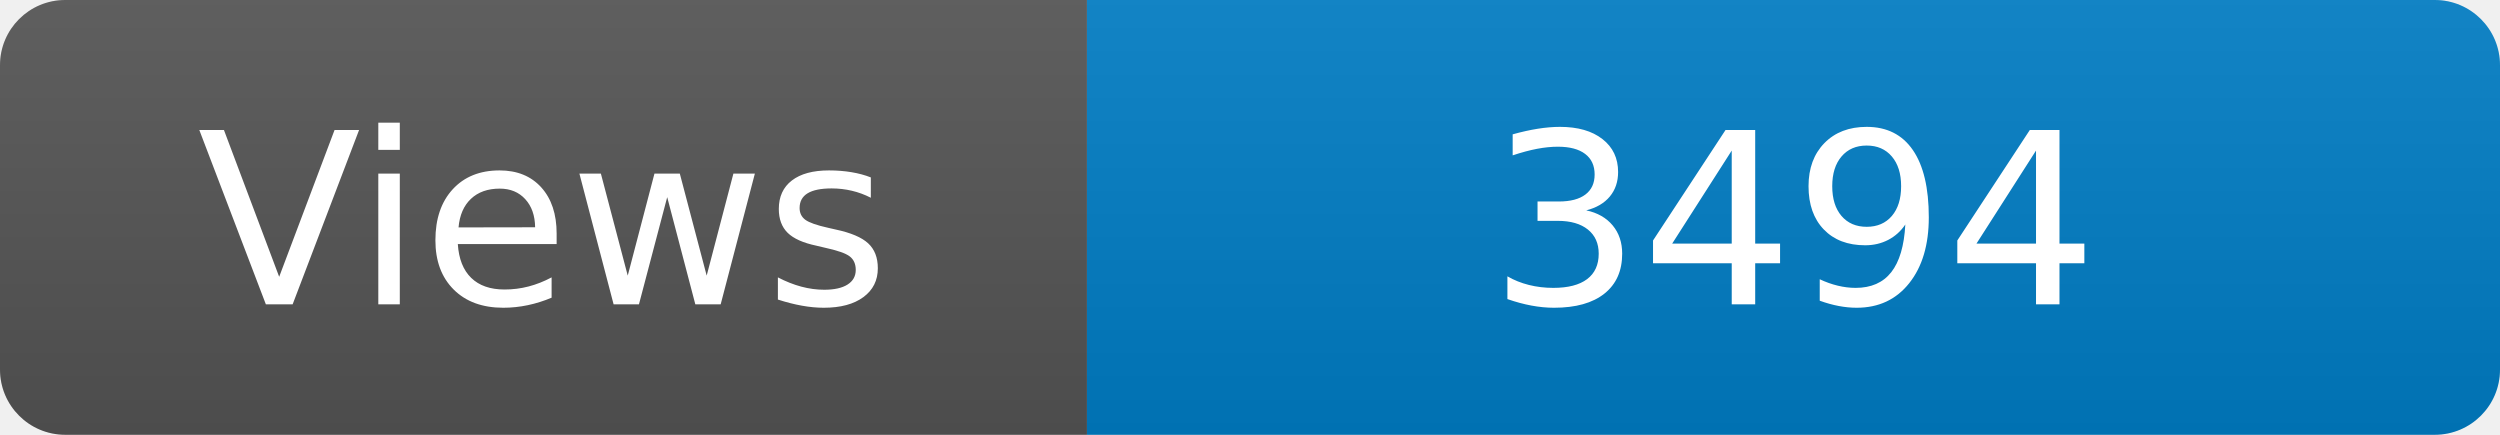
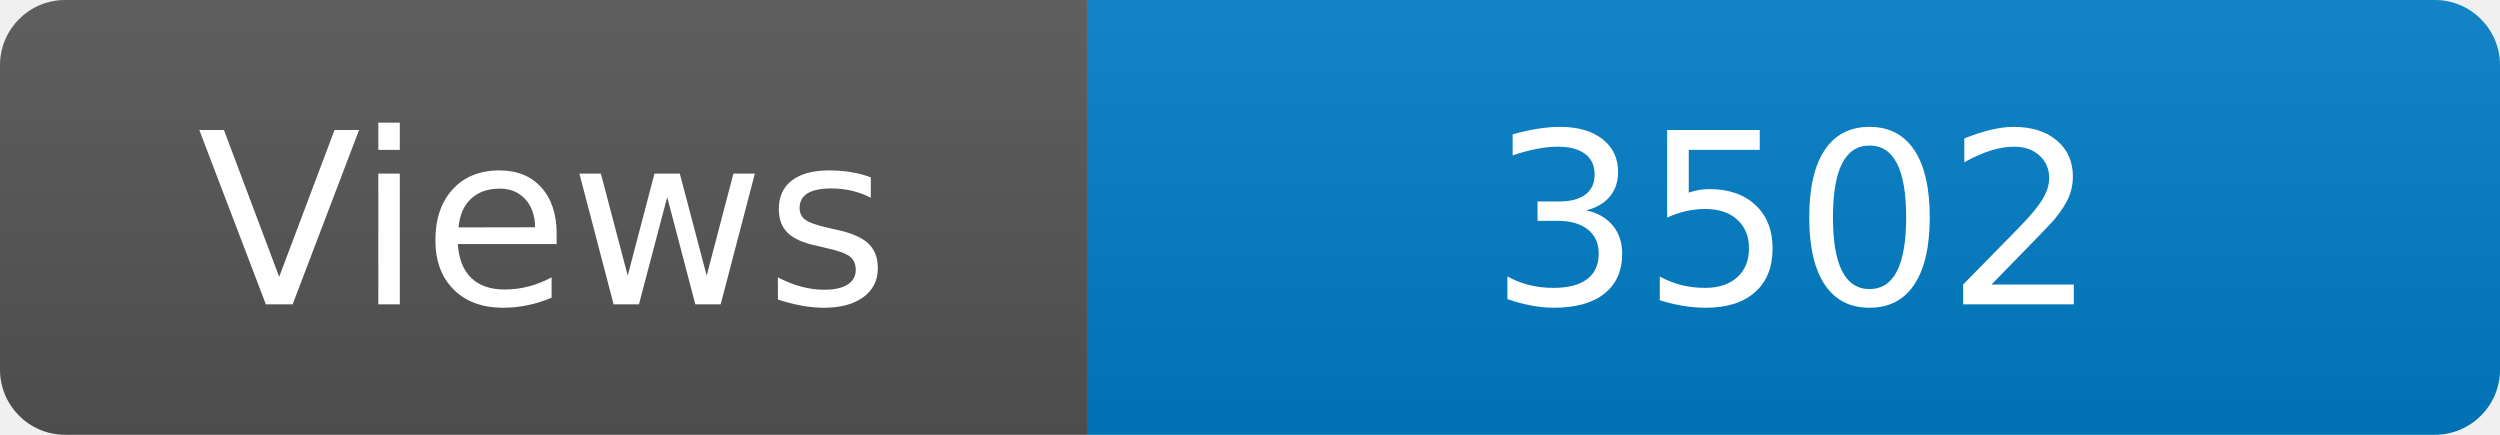
<svg xmlns="http://www.w3.org/2000/svg" width="115" height="20" role="img" aria-label="Maintained?: yes">
  <linearGradient id="s" x2="0" y2="100%">
    <stop offset="0" stop-color="#bbb" stop-opacity=".1" />
    <stop offset="1" stop-opacity=".1" />
  </linearGradient>
  <clipPath id="r">
    <rect width="115" height="20" rx="3" fill="#fff" />
  </clipPath>
  <g clip-path="url(#r)">
    <rect width="50" height="20" fill="#555" />
    <rect x="50" width="160" height="20" fill="#007ec6" />
    <rect width="115" height="20" fill="url(#s)" />
  </g>
  <g fill="#fff" text-anchor="middle" font-family="Verdana,Geneva,DejaVu Sans,sans-serif" font-size="110">
    <text x="250" y="140" transform="scale(.1)" fill="#fff">Views</text>
-     <text x="825" y="140" transform="scale(.1)" fill="#fff">3494</text>
+     <text x="825" y="140" transform="scale(.1)" fill="#fff">3502</text>
  </g>
</svg>
